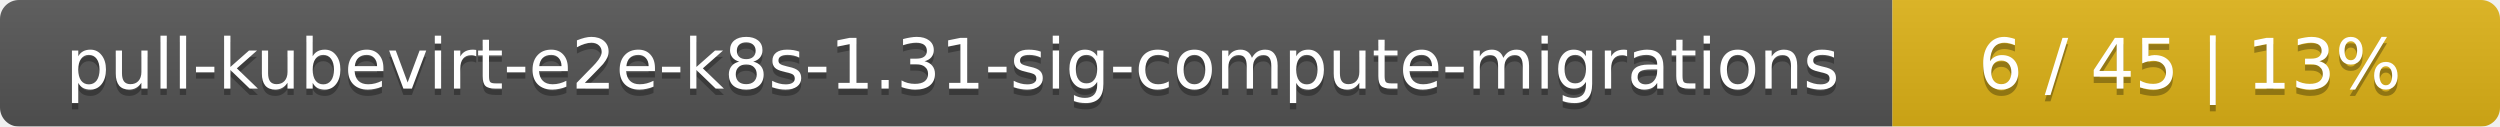
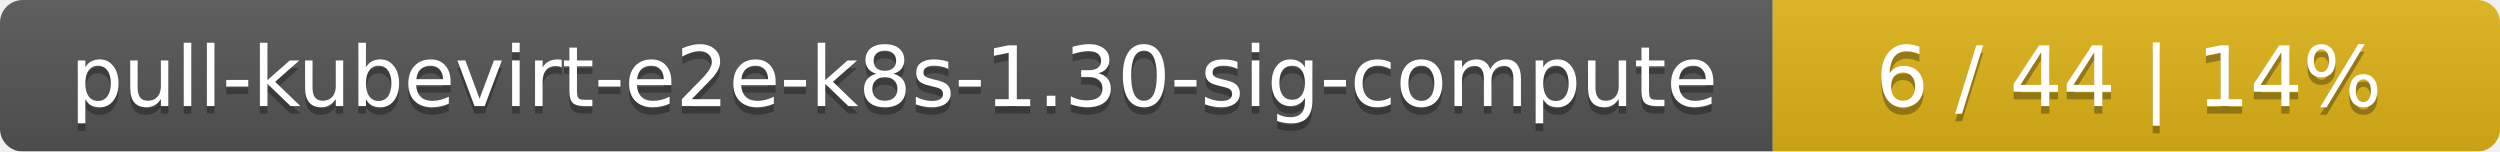
- <svg xmlns="http://www.w3.org/2000/svg" width="395" height="20">
+ <svg xmlns="http://www.w3.org/2000/svg" width="330" height="20">
  <linearGradient id="smooth" x2="0" y2="100%">
    <stop offset="0" stop-color="#bbb" stop-opacity=".1" />
    <stop offset="1" stop-opacity=".1" />
  </linearGradient>
  <mask id="round">
-     <rect width="395" height="20" rx="3" fill="#fff" />
+     <rect width="330" height="20" rx="3" fill="#fff" />
  </mask>
  <g mask="url(#round)">
-     <rect width="299" height="20" fill="#555" />
-     <rect x="299" width="96" height="20" fill="#dfb317" />
-     <rect width="395" height="20" fill="url(#smooth)" />
+     <rect width="234" height="20" fill="#555" />
+     <rect x="234" width="96" height="20" fill="#dfb317" />
+     <rect width="330" height="20" fill="url(#smooth)" />
  </g>
  <g fill="#fff" text-anchor="middle" font-family="DejaVu Sans,Verdana,Geneva,sans-serif" font-size="11">
-     <text x="150.5" y="15" fill="#010101" fill-opacity=".3">pull-kubevirt-e2e-k8s-1.31-sig-compute-migrations</text>
-     <text x="150.5" y="14">pull-kubevirt-e2e-k8s-1.31-sig-compute-migrations</text>
-     <text x="346" y="15" fill="#010101" fill-opacity=".3">6 / 45    |    13%</text>
-     <text x="346" y="14">6 / 45    |    13%</text>
+     <text x="118" y="15" fill="#010101" fill-opacity=".3">pull-kubevirt-e2e-k8s-1.30-sig-compute</text>
+     <text x="118" y="14">pull-kubevirt-e2e-k8s-1.30-sig-compute</text>
+     <text x="281" y="15" fill="#010101" fill-opacity=".3">6 / 44    |    14%</text>
+     <text x="281" y="14">6 / 44    |    14%</text>
  </g>
</svg>
